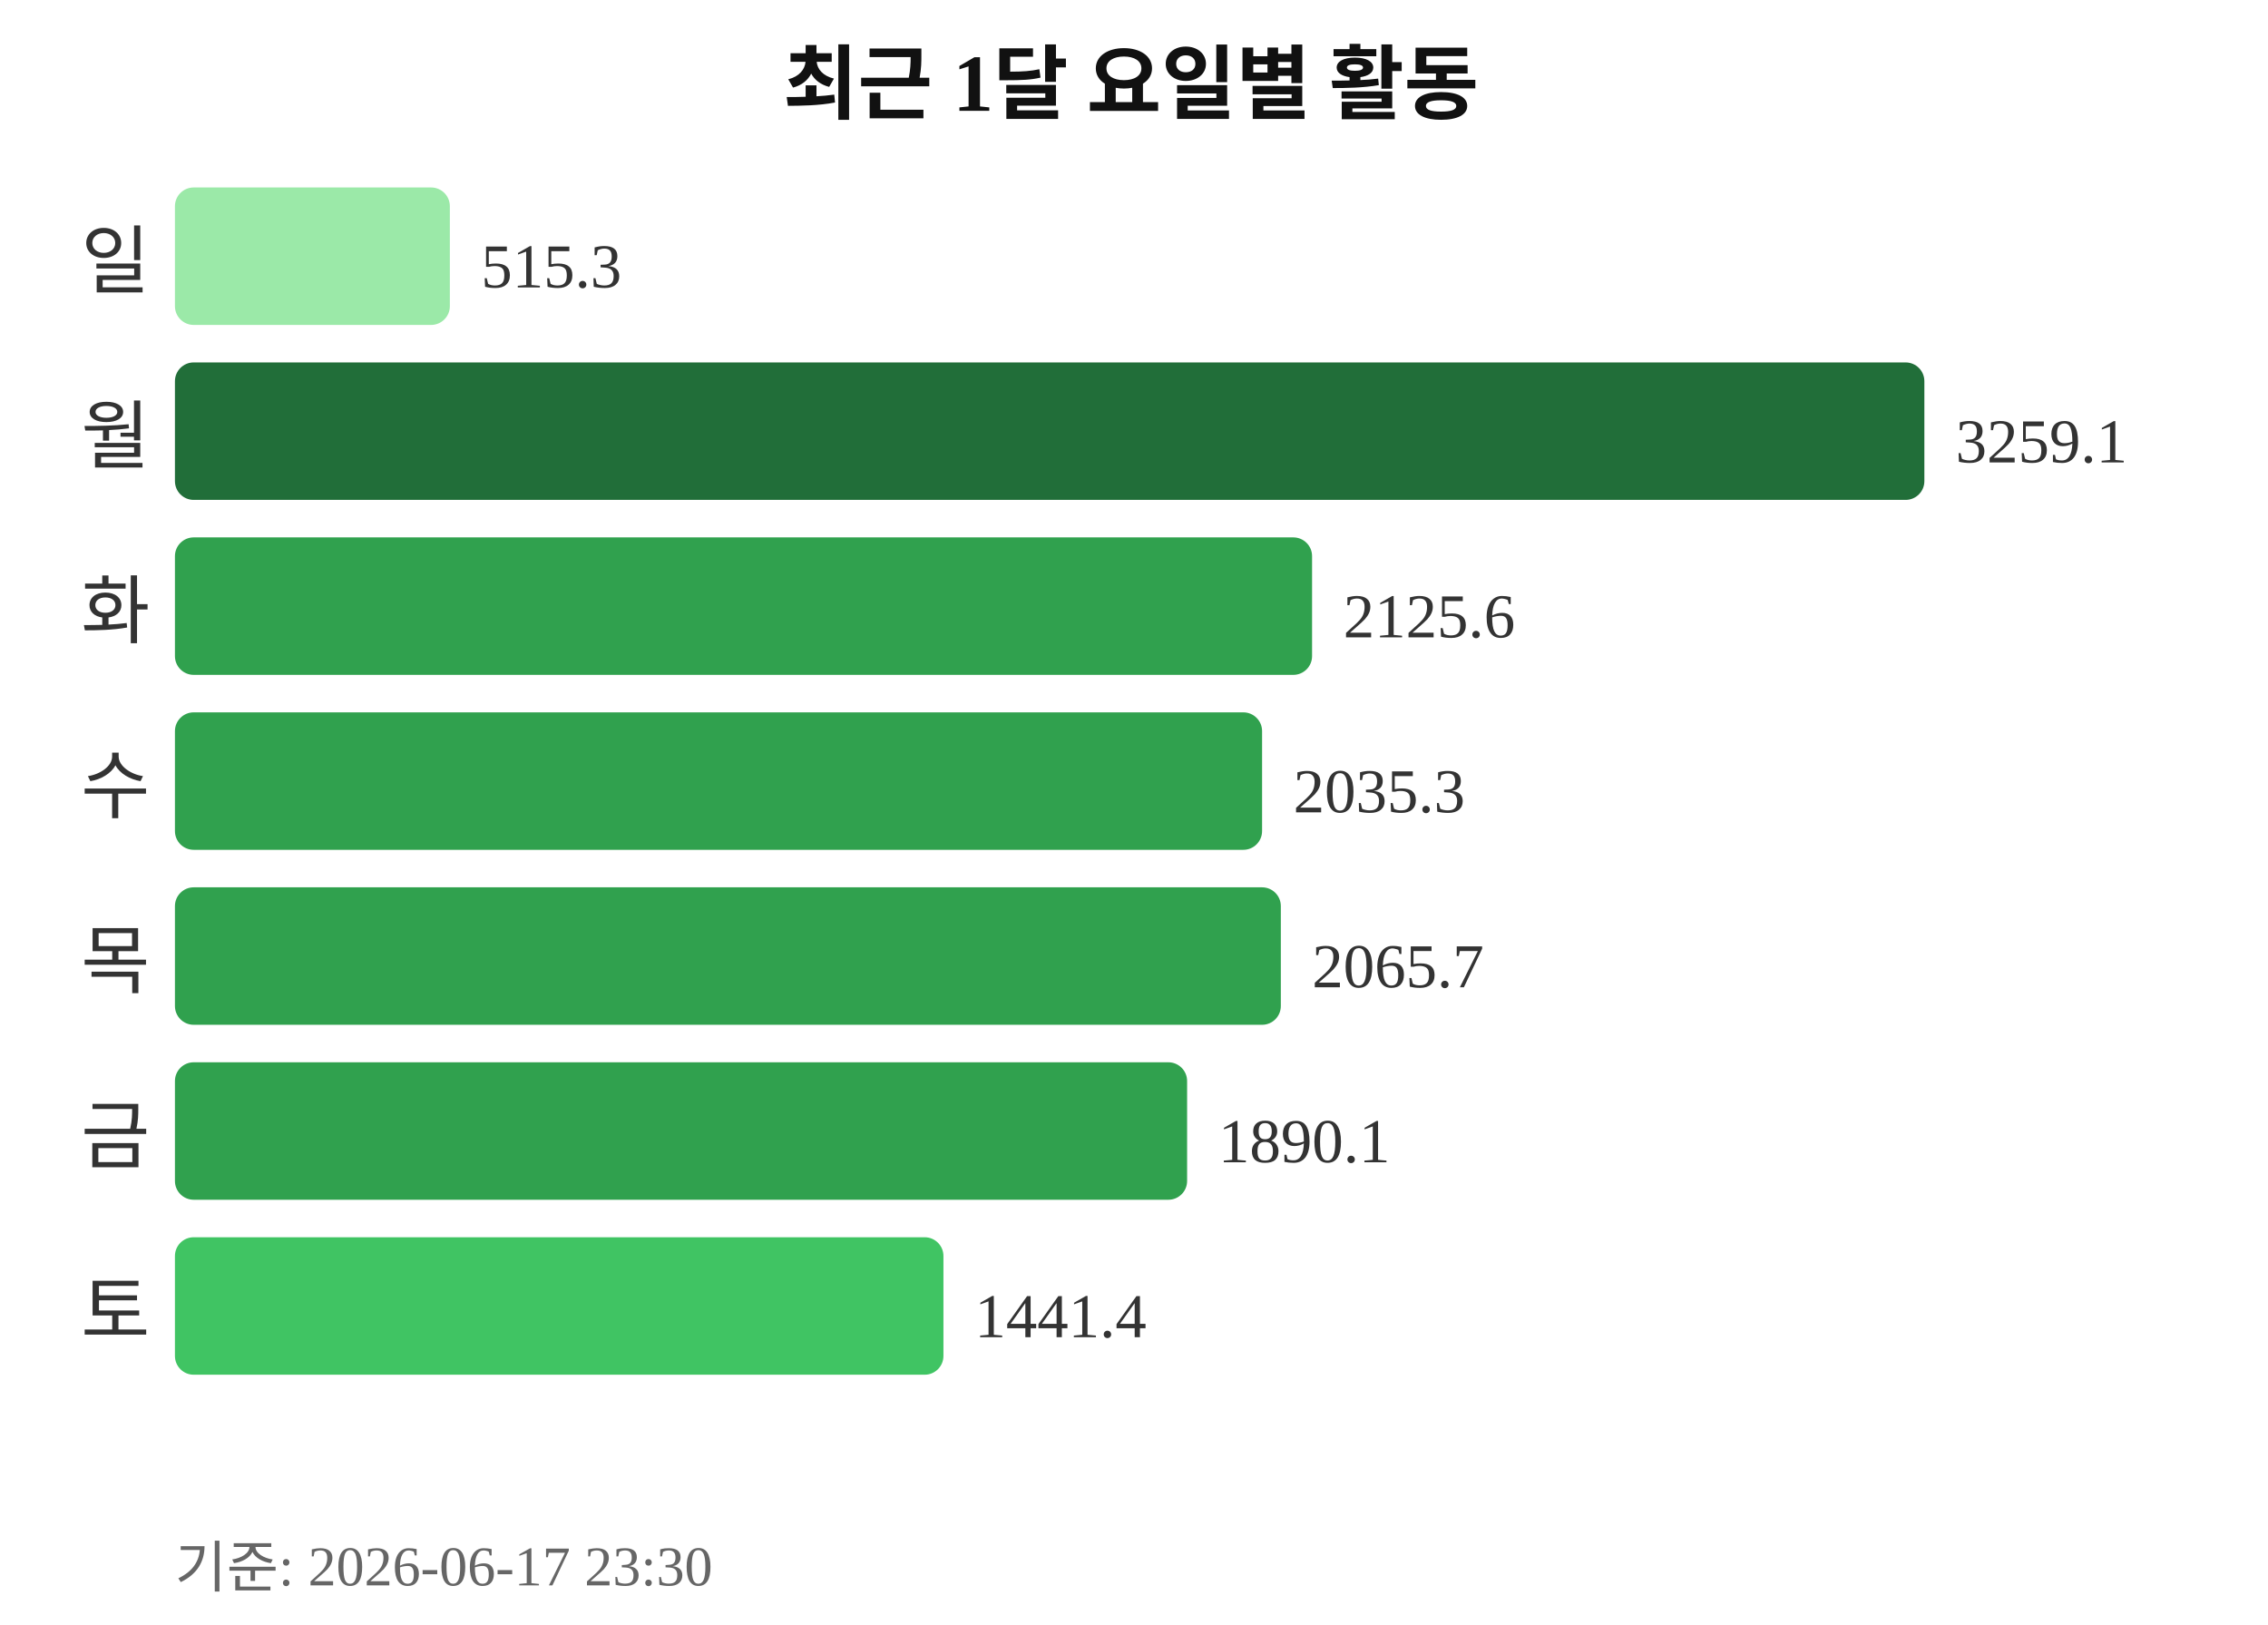
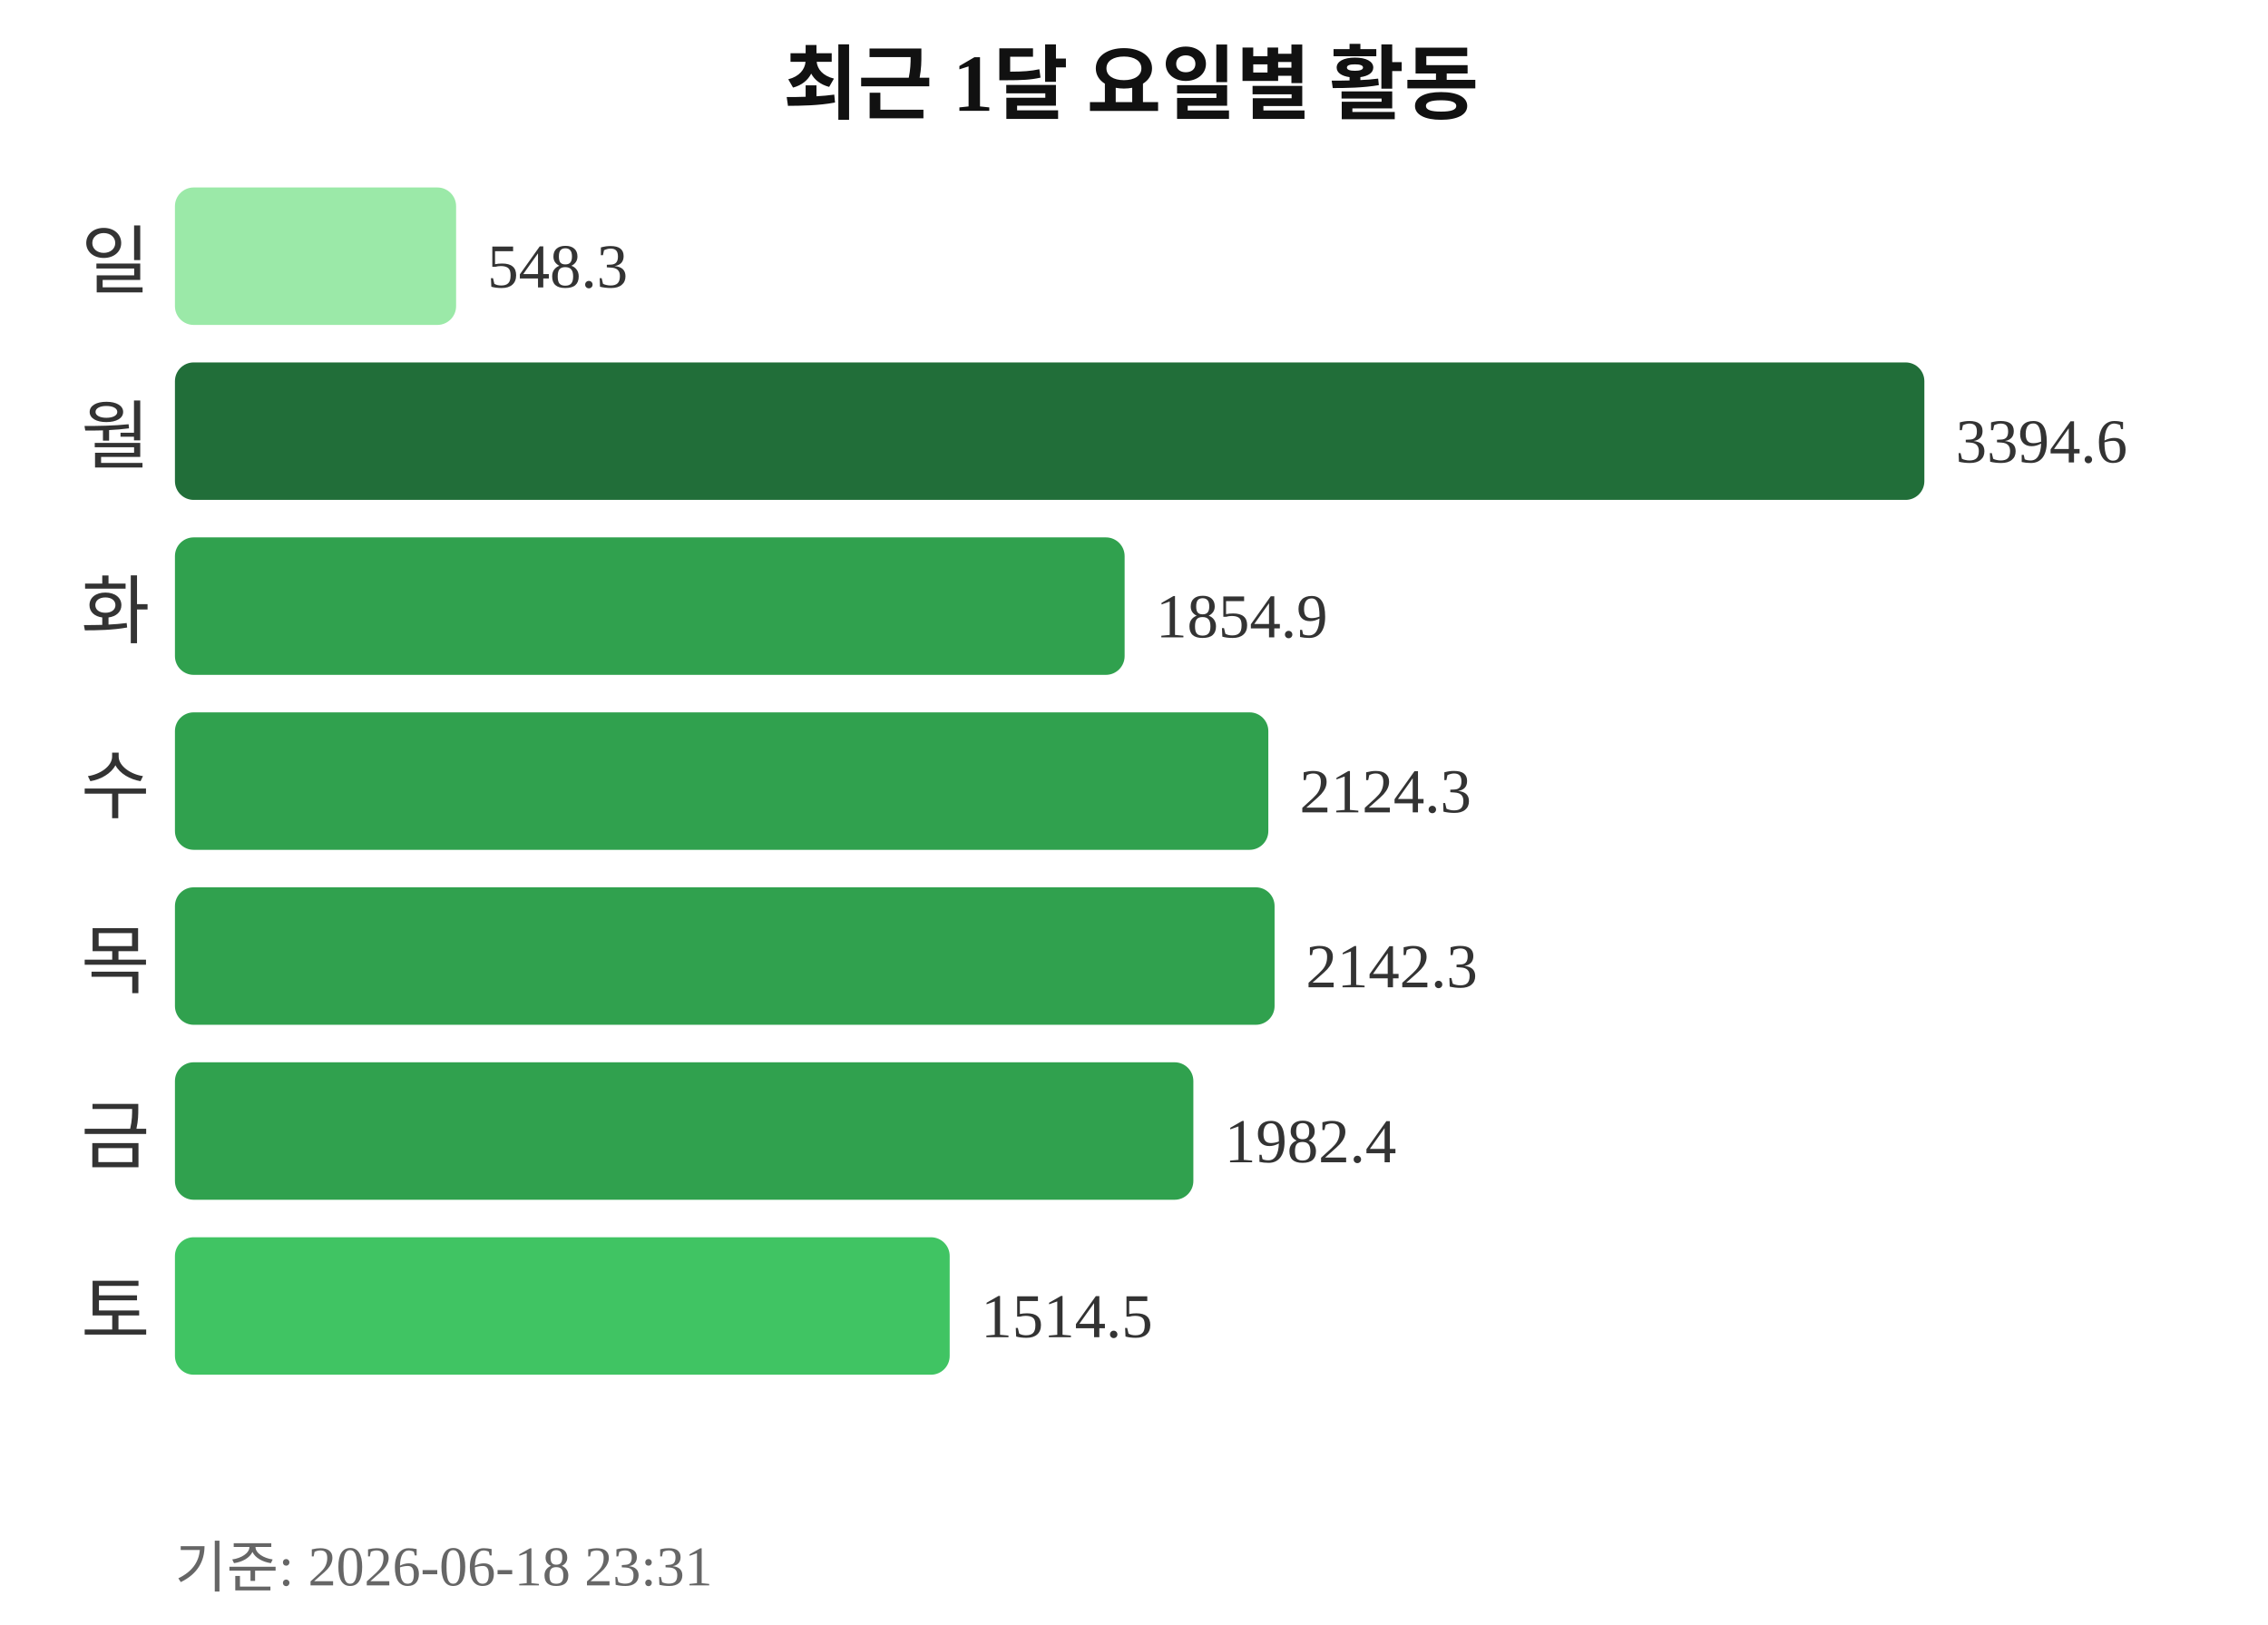
<svg xmlns="http://www.w3.org/2000/svg" width="363" height="260">
  <text x="181" y="18" text-anchor="middle" font-size="13" font-weight="bold" fill="#111111">최근 1달 요일별 활동</text>
  <text x="24" y="46" text-anchor="end" font-size="12" fill="#333333">일</text>
-   <rect x="28" y="30" width="44" height="22" rx="3" fill="#9be9a8" />
-   <text x="77" y="46" font-size="10" fill="#333333">515.3</text>
+   <rect x="28" y="30" width="45" height="22" rx="3" fill="#9be9a8" />
+   <text x="78" y="46" font-size="10" fill="#333333">548.3</text>
  <text x="24" y="74" text-anchor="end" font-size="12" fill="#333333">월</text>
  <rect x="28" y="58" width="280" height="22" rx="3" fill="#216e39" />
-   <text x="313" y="74" font-size="10" fill="#333333">3259.1</text>
+   <text x="313" y="74" font-size="10" fill="#333333">3394.6</text>
  <text x="24" y="102" text-anchor="end" font-size="12" fill="#333333">화</text>
-   <rect x="28" y="86" width="182" height="22" rx="3" fill="#30a14e" />
-   <text x="215" y="102" font-size="10" fill="#333333">2125.6</text>
+   <rect x="28" y="86" width="152" height="22" rx="3" fill="#30a14e" />
+   <text x="185" y="102" font-size="10" fill="#333333">1854.9</text>
  <text x="24" y="130" text-anchor="end" font-size="12" fill="#333333">수</text>
-   <rect x="28" y="114" width="174" height="22" rx="3" fill="#30a14e" />
-   <text x="207" y="130" font-size="10" fill="#333333">2035.3</text>
+   <rect x="28" y="114" width="175" height="22" rx="3" fill="#30a14e" />
+   <text x="208" y="130" font-size="10" fill="#333333">2124.3</text>
  <text x="24" y="158" text-anchor="end" font-size="12" fill="#333333">목</text>
-   <rect x="28" y="142" width="177" height="22" rx="3" fill="#30a14e" />
-   <text x="210" y="158" font-size="10" fill="#333333">2065.7</text>
+   <rect x="28" y="142" width="176" height="22" rx="3" fill="#30a14e" />
+   <text x="209" y="158" font-size="10" fill="#333333">2142.3</text>
  <text x="24" y="186" text-anchor="end" font-size="12" fill="#333333">금</text>
-   <rect x="28" y="170" width="162" height="22" rx="3" fill="#30a14e" />
-   <text x="195" y="186" font-size="10" fill="#333333">1890.1</text>
+   <rect x="28" y="170" width="163" height="22" rx="3" fill="#30a14e" />
+   <text x="196" y="186" font-size="10" fill="#333333">1982.4</text>
  <text x="24" y="214" text-anchor="end" font-size="12" fill="#333333">토</text>
-   <rect x="28" y="198" width="123" height="22" rx="3" fill="#40c463" />
-   <text x="156" y="214" font-size="10" fill="#333333">1441.4</text>
-   <text x="28" y="254" font-size="9" fill="#666666">기준: 2026-06-17 23:30</text>
+   <rect x="28" y="198" width="124" height="22" rx="3" fill="#40c463" />
+   <text x="157" y="214" font-size="10" fill="#333333">1514.5</text>
+   <text x="28" y="254" font-size="9" fill="#666666">기준: 2026-06-18 23:31</text>
</svg>
